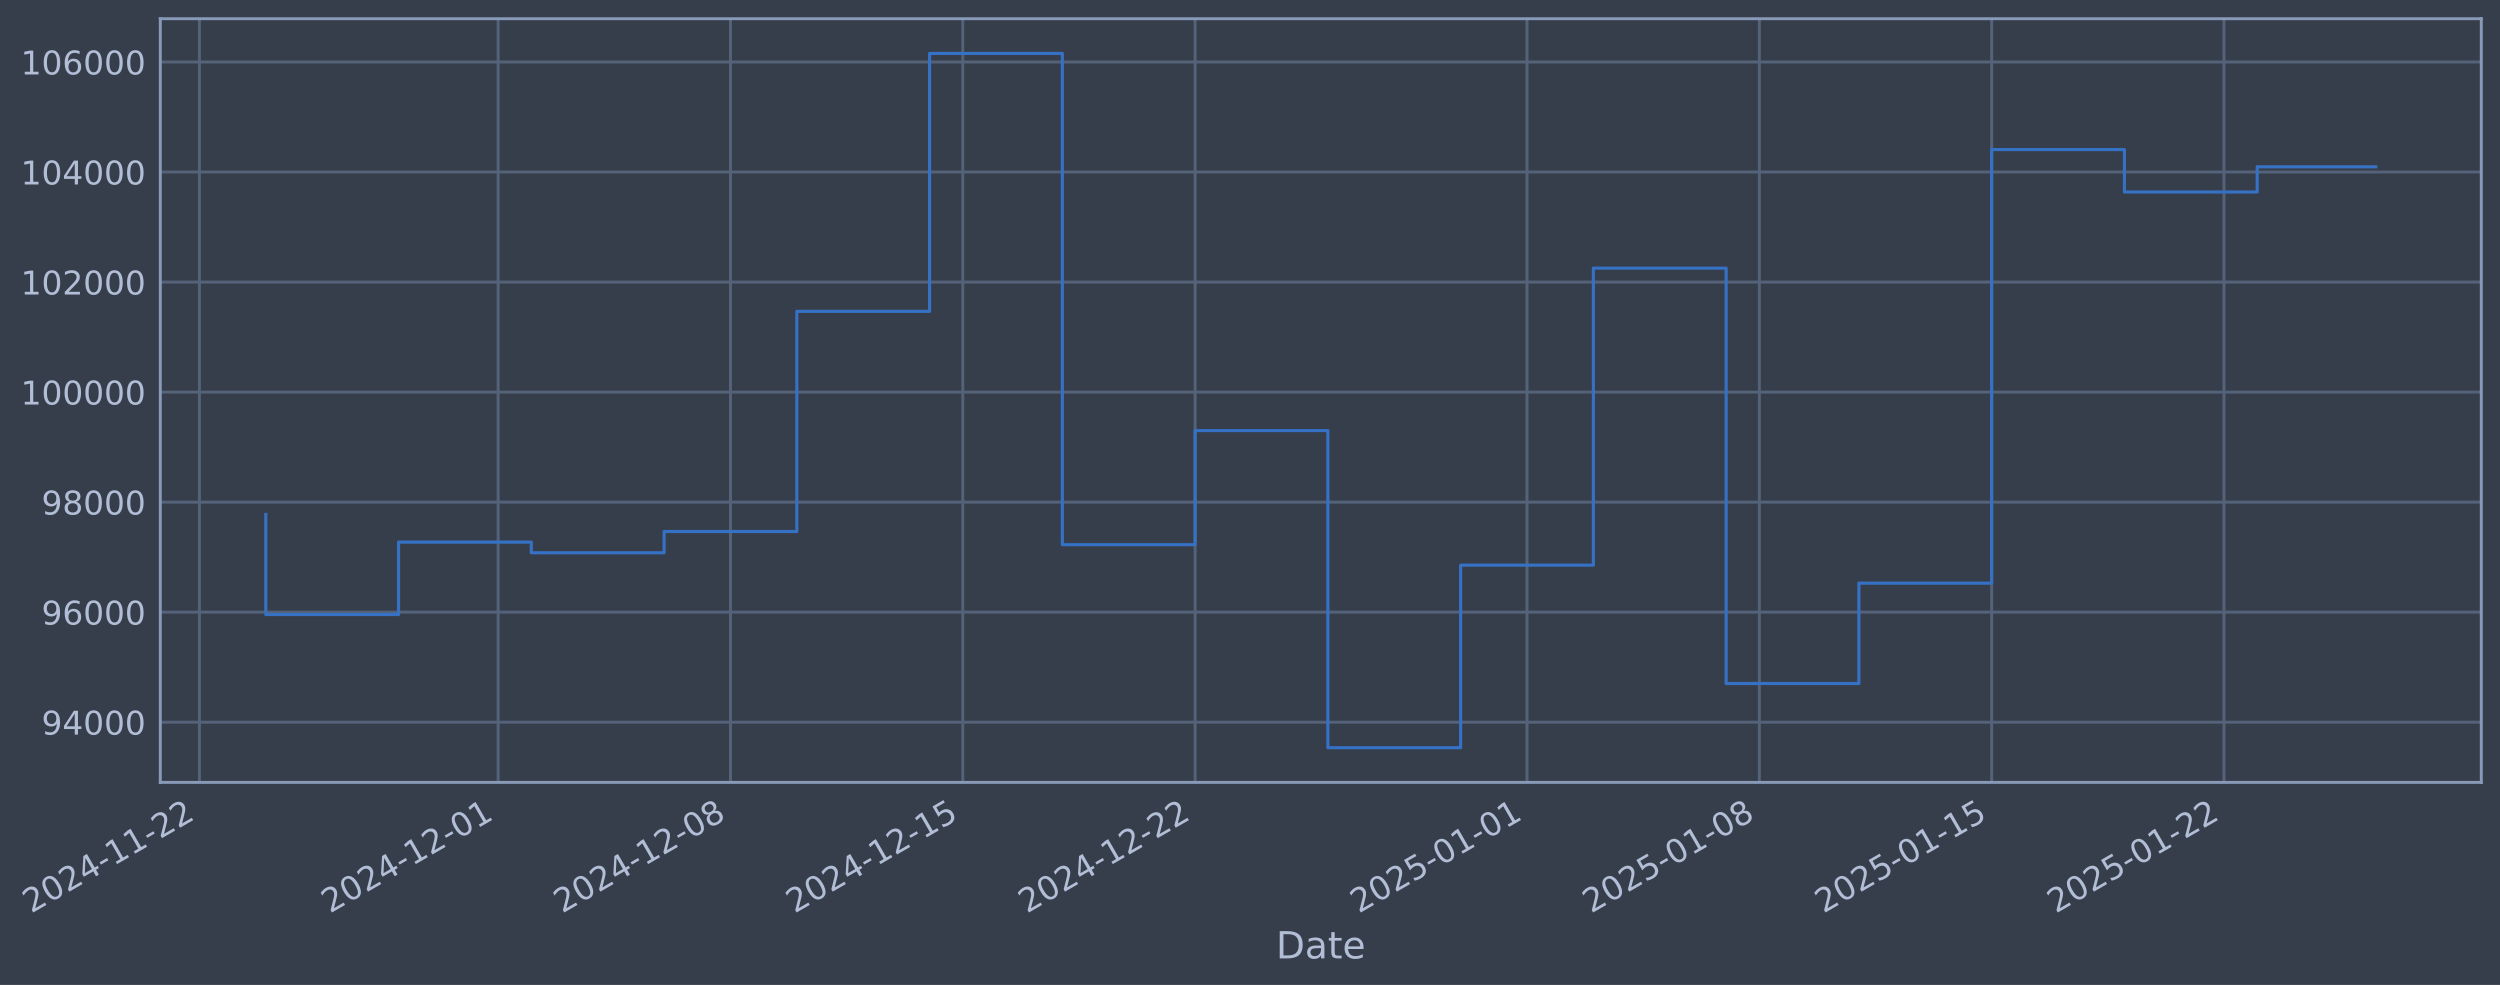
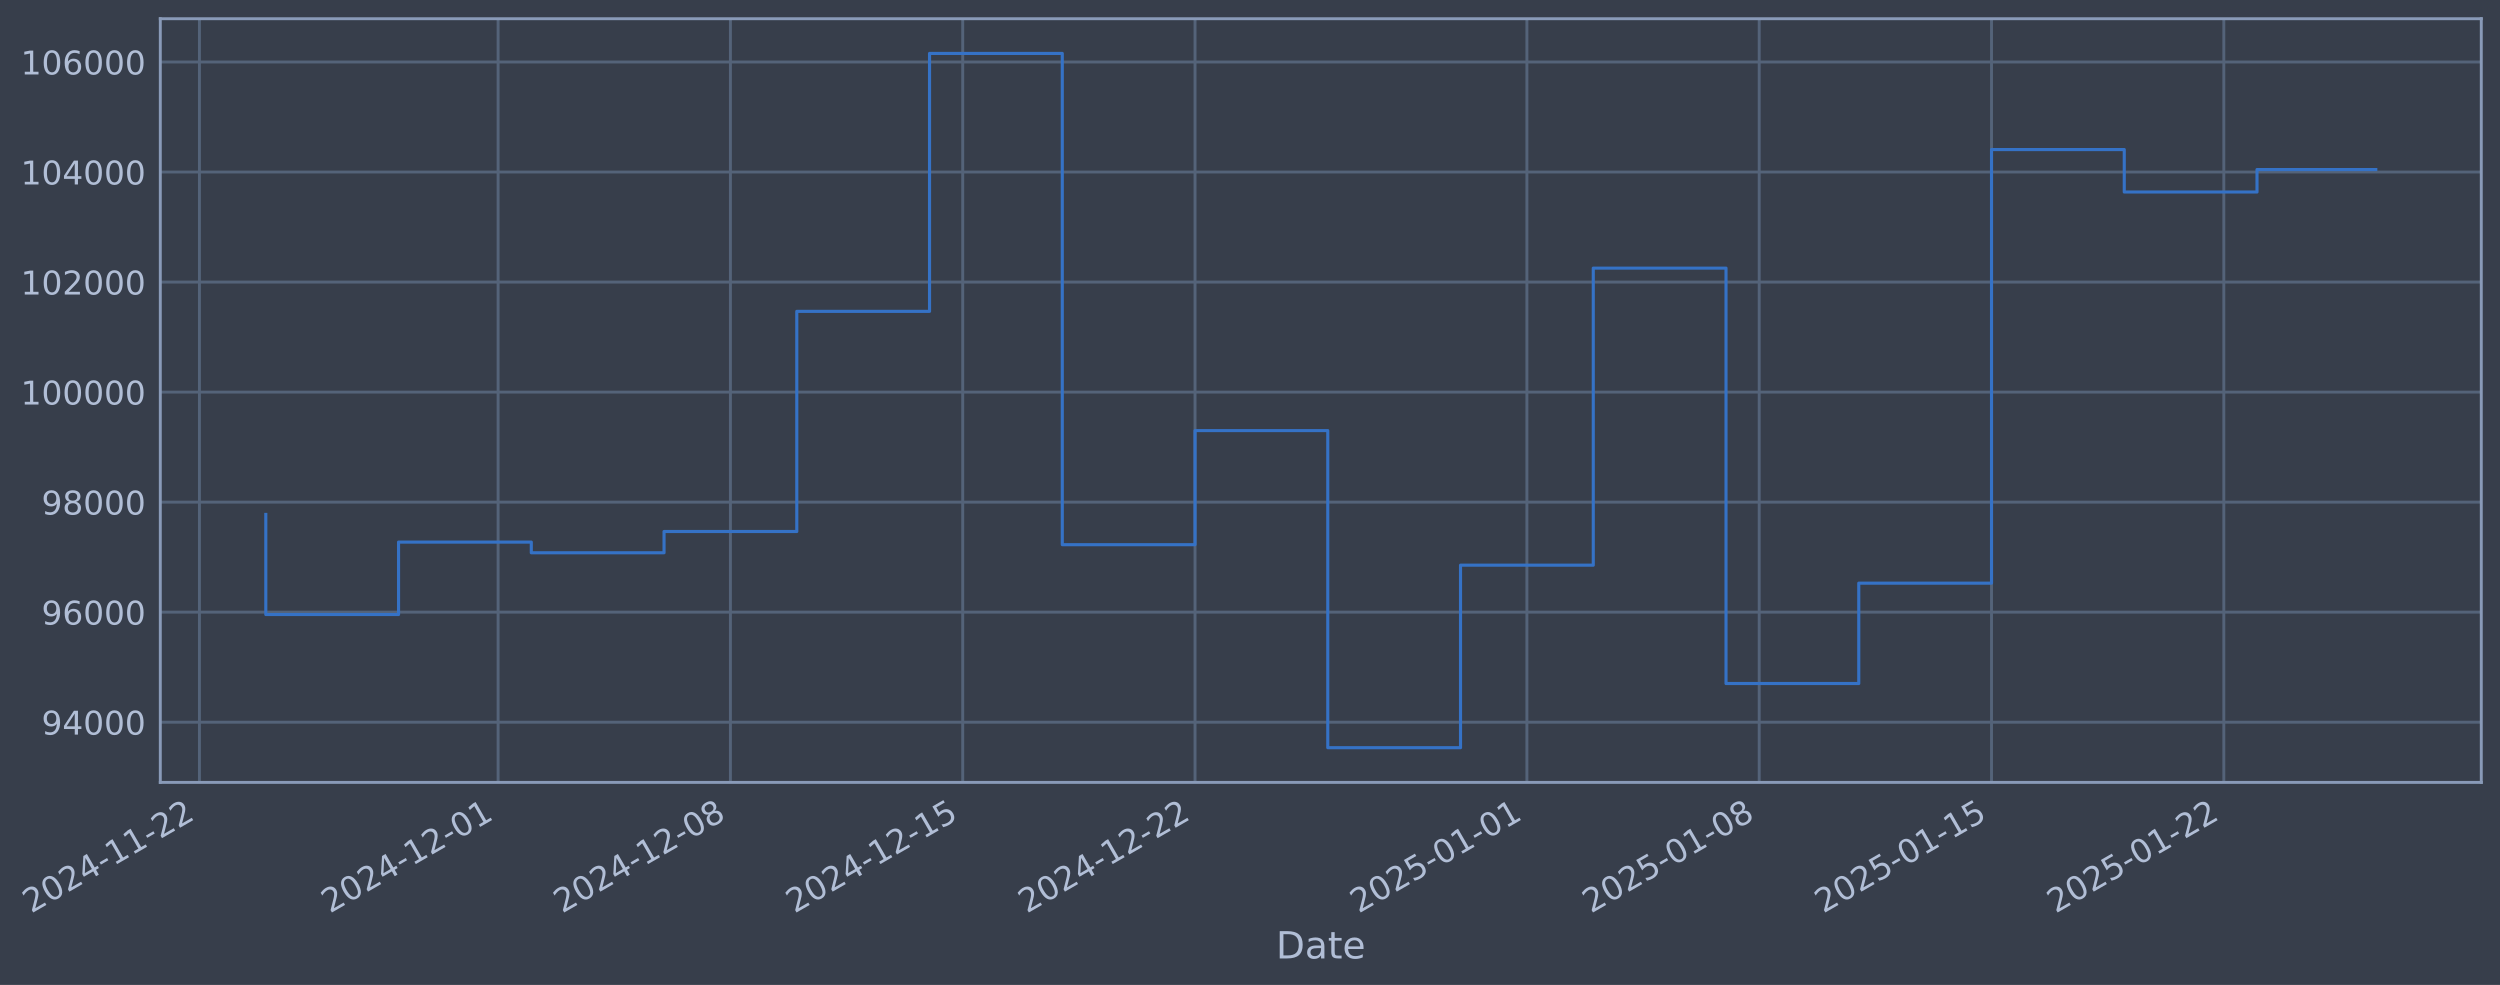
- <svg xmlns="http://www.w3.org/2000/svg" xmlns:xlink="http://www.w3.org/1999/xlink" width="961.664pt" height="378.87pt" viewBox="0 0 961.664 378.87" version="1.1">
+ <svg xmlns="http://www.w3.org/2000/svg" xmlns:xlink="http://www.w3.org/1999/xlink" width="961.662pt" height="378.87pt" viewBox="0 0 961.662 378.87" version="1.1">
  <defs>
    <style type="text/css">*{stroke-linejoin: round; stroke-linecap: butt}</style>
  </defs>
  <g id="figure_1">
    <g id="patch_1">
-       <path d="M 0 378.87  L 961.664 378.87  L 961.664 0  L 0 0  z " style="fill: #373e4b" />
+       <path d="M 0 378.87  L 961.662 378.87  L 961.662 0  L 0 0  z " style="fill: #373e4b" />
    </g>
    <g id="axes_1">
      <g id="patch_2">
-         <path d="M 61.664 300.96  L 954.464 300.96  L 954.464 7.2  L 61.664 7.2  z " style="fill: #373e4b" />
+         <path d="M 61.662 300.96  L 954.462 300.96  L 954.462 7.2  L 61.662 7.2  z " style="fill: #373e4b" />
      </g>
      <g id="matplotlib.axis_1">
        <g id="xtick_1">
          <g id="line2d_1">
-             <path d="M 76.713 300.96  L 76.713 7.2  " clip-path="url(#pc4728eb17e)" style="fill: none; stroke: #546379; stroke-width: 1.12; stroke-linecap: square" />
+             <path d="M 76.713 300.96  L 76.713 7.2  " clip-path="url(#pa3442c1323)" style="fill: none; stroke: #546379; stroke-width: 1.12; stroke-linecap: square" />
          </g>
          <g id="line2d_2" />
          <g id="text_1">
            <g style="fill: #b1bed6" transform="translate(11.98702 351.4642) rotate(-30) scale(0.126 -0.126)">
              <defs>
                <path id="DejaVuSans-32" d="M 1228 531  L 3431 531  L 3431 0  L 469 0  L 469 531  Q 828 903 1448 1529  Q 2069 2156 2228 2338  Q 2531 2678 2651 2914  Q 2772 3150 2772 3378  Q 2772 3750 2511 3984  Q 2250 4219 1831 4219  Q 1534 4219 1204 4116  Q 875 4013 500 3803  L 500 4441  Q 881 4594 1212 4672  Q 1544 4750 1819 4750  Q 2544 4750 2975 4387  Q 3406 4025 3406 3419  Q 3406 3131 3298 2873  Q 3191 2616 2906 2266  Q 2828 2175 2409 1742  Q 1991 1309 1228 531  z " transform="scale(0.015625)" />
                <path id="DejaVuSans-30" d="M 2034 4250  Q 1547 4250 1301 3770  Q 1056 3291 1056 2328  Q 1056 1369 1301 889  Q 1547 409 2034 409  Q 2525 409 2770 889  Q 3016 1369 3016 2328  Q 3016 3291 2770 3770  Q 2525 4250 2034 4250  z M 2034 4750  Q 2819 4750 3233 4129  Q 3647 3509 3647 2328  Q 3647 1150 3233 529  Q 2819 -91 2034 -91  Q 1250 -91 836 529  Q 422 1150 422 2328  Q 422 3509 836 4129  Q 1250 4750 2034 4750  z " transform="scale(0.015625)" />
                <path id="DejaVuSans-34" d="M 2419 4116  L 825 1625  L 2419 1625  L 2419 4116  z M 2253 4666  L 3047 4666  L 3047 1625  L 3713 1625  L 3713 1100  L 3047 1100  L 3047 0  L 2419 0  L 2419 1100  L 313 1100  L 313 1709  L 2253 4666  z " transform="scale(0.015625)" />
                <path id="DejaVuSans-2d" d="M 313 2009  L 1997 2009  L 1997 1497  L 313 1497  L 313 2009  z " transform="scale(0.015625)" />
                <path id="DejaVuSans-31" d="M 794 531  L 1825 531  L 1825 4091  L 703 3866  L 703 4441  L 1819 4666  L 2450 4666  L 2450 531  L 3481 531  L 3481 0  L 794 0  L 794 531  z " transform="scale(0.015625)" />
              </defs>
              <use xlink:href="#DejaVuSans-32" />
              <use xlink:href="#DejaVuSans-30" transform="translate(63.62305 0)" />
              <use xlink:href="#DejaVuSans-32" transform="translate(127.2461 0)" />
              <use xlink:href="#DejaVuSans-34" transform="translate(190.8691 0)" />
              <use xlink:href="#DejaVuSans-2d" transform="translate(254.4922 0)" />
              <use xlink:href="#DejaVuSans-31" transform="translate(290.5762 0)" />
              <use xlink:href="#DejaVuSans-31" transform="translate(354.1992 0)" />
              <use xlink:href="#DejaVuSans-2d" transform="translate(417.8223 0)" />
              <use xlink:href="#DejaVuSans-32" transform="translate(453.9062 0)" />
              <use xlink:href="#DejaVuSans-32" transform="translate(517.5293 0)" />
            </g>
          </g>
        </g>
        <g id="xtick_2">
          <g id="line2d_3">
-             <path d="M 191.614 300.96  L 191.614 7.2  " clip-path="url(#pc4728eb17e)" style="fill: none; stroke: #546379; stroke-width: 1.12; stroke-linecap: square" />
+             <path d="M 191.604 300.96  L 191.604 7.2  " clip-path="url(#pa3442c1323)" style="fill: none; stroke: #546379; stroke-width: 1.12; stroke-linecap: square" />
          </g>
          <g id="line2d_4" />
          <g id="text_2">
-             <g style="fill: #b1bed6" transform="translate(126.8889 351.4642) rotate(-30) scale(0.126 -0.126)">
+             <g style="fill: #b1bed6" transform="translate(126.8789 351.4642) rotate(-30) scale(0.126 -0.126)">
              <use xlink:href="#DejaVuSans-32" />
              <use xlink:href="#DejaVuSans-30" transform="translate(63.62305 0)" />
              <use xlink:href="#DejaVuSans-32" transform="translate(127.2461 0)" />
              <use xlink:href="#DejaVuSans-34" transform="translate(190.8691 0)" />
              <use xlink:href="#DejaVuSans-2d" transform="translate(254.4922 0)" />
              <use xlink:href="#DejaVuSans-31" transform="translate(290.5762 0)" />
              <use xlink:href="#DejaVuSans-32" transform="translate(354.1992 0)" />
              <use xlink:href="#DejaVuSans-2d" transform="translate(417.8223 0)" />
              <use xlink:href="#DejaVuSans-30" transform="translate(453.9062 0)" />
              <use xlink:href="#DejaVuSans-31" transform="translate(517.5293 0)" />
            </g>
          </g>
        </g>
        <g id="xtick_3">
          <g id="line2d_5">
-             <path d="M 280.983 300.96  L 280.983 7.2  " clip-path="url(#pc4728eb17e)" style="fill: none; stroke: #546379; stroke-width: 1.12; stroke-linecap: square" />
+             <path d="M 280.965 300.96  L 280.965 7.2  " clip-path="url(#pa3442c1323)" style="fill: none; stroke: #546379; stroke-width: 1.12; stroke-linecap: square" />
          </g>
          <g id="line2d_6" />
          <g id="text_3">
-             <g style="fill: #b1bed6" transform="translate(216.2571 351.4642) rotate(-30) scale(0.126 -0.126)">
+             <g style="fill: #b1bed6" transform="translate(216.2392 351.4642) rotate(-30) scale(0.126 -0.126)">
              <defs>
                <path id="DejaVuSans-38" d="M 2034 2216  Q 1584 2216 1326 1975  Q 1069 1734 1069 1313  Q 1069 891 1326 650  Q 1584 409 2034 409  Q 2484 409 2743 651  Q 3003 894 3003 1313  Q 3003 1734 2745 1975  Q 2488 2216 2034 2216  z M 1403 2484  Q 997 2584 770 2862  Q 544 3141 544 3541  Q 544 4100 942 4425  Q 1341 4750 2034 4750  Q 2731 4750 3128 4425  Q 3525 4100 3525 3541  Q 3525 3141 3298 2862  Q 3072 2584 2669 2484  Q 3125 2378 3379 2068  Q 3634 1759 3634 1313  Q 3634 634 3220 271  Q 2806 -91 2034 -91  Q 1263 -91 848 271  Q 434 634 434 1313  Q 434 1759 690 2068  Q 947 2378 1403 2484  z M 1172 3481  Q 1172 3119 1398 2916  Q 1625 2713 2034 2713  Q 2441 2713 2670 2916  Q 2900 3119 2900 3481  Q 2900 3844 2670 4047  Q 2441 4250 2034 4250  Q 1625 4250 1398 4047  Q 1172 3844 1172 3481  z " transform="scale(0.015625)" />
              </defs>
              <use xlink:href="#DejaVuSans-32" />
              <use xlink:href="#DejaVuSans-30" transform="translate(63.62305 0)" />
              <use xlink:href="#DejaVuSans-32" transform="translate(127.2461 0)" />
              <use xlink:href="#DejaVuSans-34" transform="translate(190.8691 0)" />
              <use xlink:href="#DejaVuSans-2d" transform="translate(254.4922 0)" />
              <use xlink:href="#DejaVuSans-31" transform="translate(290.5762 0)" />
              <use xlink:href="#DejaVuSans-32" transform="translate(354.1992 0)" />
              <use xlink:href="#DejaVuSans-2d" transform="translate(417.8223 0)" />
              <use xlink:href="#DejaVuSans-30" transform="translate(453.9062 0)" />
              <use xlink:href="#DejaVuSans-38" transform="translate(517.5293 0)" />
            </g>
          </g>
        </g>
        <g id="xtick_4">
          <g id="line2d_7">
-             <path d="M 370.351 300.96  L 370.351 7.2  " clip-path="url(#pc4728eb17e)" style="fill: none; stroke: #546379; stroke-width: 1.12; stroke-linecap: square" />
+             <path d="M 370.325 300.96  L 370.325 7.2  " clip-path="url(#pa3442c1323)" style="fill: none; stroke: #546379; stroke-width: 1.12; stroke-linecap: square" />
          </g>
          <g id="line2d_8" />
          <g id="text_4">
-             <g style="fill: #b1bed6" transform="translate(305.6253 351.4642) rotate(-30) scale(0.126 -0.126)">
+             <g style="fill: #b1bed6" transform="translate(305.5995 351.4642) rotate(-30) scale(0.126 -0.126)">
              <defs>
                <path id="DejaVuSans-35" d="M 691 4666  L 3169 4666  L 3169 4134  L 1269 4134  L 1269 2991  Q 1406 3038 1543 3061  Q 1681 3084 1819 3084  Q 2600 3084 3056 2656  Q 3513 2228 3513 1497  Q 3513 744 3044 326  Q 2575 -91 1722 -91  Q 1428 -91 1123 -41  Q 819 9 494 109  L 494 744  Q 775 591 1075 516  Q 1375 441 1709 441  Q 2250 441 2565 725  Q 2881 1009 2881 1497  Q 2881 1984 2565 2268  Q 2250 2553 1709 2553  Q 1456 2553 1204 2497  Q 953 2441 691 2322  L 691 4666  z " transform="scale(0.015625)" />
              </defs>
              <use xlink:href="#DejaVuSans-32" />
              <use xlink:href="#DejaVuSans-30" transform="translate(63.62305 0)" />
              <use xlink:href="#DejaVuSans-32" transform="translate(127.2461 0)" />
              <use xlink:href="#DejaVuSans-34" transform="translate(190.8691 0)" />
              <use xlink:href="#DejaVuSans-2d" transform="translate(254.4922 0)" />
              <use xlink:href="#DejaVuSans-31" transform="translate(290.5762 0)" />
              <use xlink:href="#DejaVuSans-32" transform="translate(354.1992 0)" />
              <use xlink:href="#DejaVuSans-2d" transform="translate(417.8223 0)" />
              <use xlink:href="#DejaVuSans-31" transform="translate(453.9062 0)" />
              <use xlink:href="#DejaVuSans-35" transform="translate(517.5293 0)" />
            </g>
          </g>
        </g>
        <g id="xtick_5">
          <g id="line2d_9">
-             <path d="M 459.719 300.96  L 459.719 7.2  " clip-path="url(#pc4728eb17e)" style="fill: none; stroke: #546379; stroke-width: 1.12; stroke-linecap: square" />
+             <path d="M 459.685 300.96  L 459.685 7.2  " clip-path="url(#pa3442c1323)" style="fill: none; stroke: #546379; stroke-width: 1.12; stroke-linecap: square" />
          </g>
          <g id="line2d_10" />
          <g id="text_5">
-             <g style="fill: #b1bed6" transform="translate(394.9934 351.4642) rotate(-30) scale(0.126 -0.126)">
+             <g style="fill: #b1bed6" transform="translate(394.9599 351.4642) rotate(-30) scale(0.126 -0.126)">
              <use xlink:href="#DejaVuSans-32" />
              <use xlink:href="#DejaVuSans-30" transform="translate(63.62305 0)" />
              <use xlink:href="#DejaVuSans-32" transform="translate(127.2461 0)" />
              <use xlink:href="#DejaVuSans-34" transform="translate(190.8691 0)" />
              <use xlink:href="#DejaVuSans-2d" transform="translate(254.4922 0)" />
              <use xlink:href="#DejaVuSans-31" transform="translate(290.5762 0)" />
              <use xlink:href="#DejaVuSans-32" transform="translate(354.1992 0)" />
              <use xlink:href="#DejaVuSans-2d" transform="translate(417.8223 0)" />
              <use xlink:href="#DejaVuSans-32" transform="translate(453.9062 0)" />
              <use xlink:href="#DejaVuSans-32" transform="translate(517.5293 0)" />
            </g>
          </g>
        </g>
        <g id="xtick_6">
          <g id="line2d_11">
-             <path d="M 587.388 300.96  L 587.388 7.2  " clip-path="url(#pc4728eb17e)" style="fill: none; stroke: #546379; stroke-width: 1.12; stroke-linecap: square" />
+             <path d="M 587.343 300.96  L 587.343 7.2  " clip-path="url(#pa3442c1323)" style="fill: none; stroke: #546379; stroke-width: 1.12; stroke-linecap: square" />
          </g>
          <g id="line2d_12" />
          <g id="text_6">
-             <g style="fill: #b1bed6" transform="translate(522.6622 351.4642) rotate(-30) scale(0.126 -0.126)">
+             <g style="fill: #b1bed6" transform="translate(522.6175 351.4642) rotate(-30) scale(0.126 -0.126)">
              <use xlink:href="#DejaVuSans-32" />
              <use xlink:href="#DejaVuSans-30" transform="translate(63.62305 0)" />
              <use xlink:href="#DejaVuSans-32" transform="translate(127.2461 0)" />
              <use xlink:href="#DejaVuSans-35" transform="translate(190.8691 0)" />
              <use xlink:href="#DejaVuSans-2d" transform="translate(254.4922 0)" />
              <use xlink:href="#DejaVuSans-30" transform="translate(290.5762 0)" />
              <use xlink:href="#DejaVuSans-31" transform="translate(354.1992 0)" />
              <use xlink:href="#DejaVuSans-2d" transform="translate(417.8223 0)" />
              <use xlink:href="#DejaVuSans-30" transform="translate(453.9062 0)" />
              <use xlink:href="#DejaVuSans-31" transform="translate(517.5293 0)" />
            </g>
          </g>
        </g>
        <g id="xtick_7">
          <g id="line2d_13">
-             <path d="M 676.756 300.96  L 676.756 7.2  " clip-path="url(#pc4728eb17e)" style="fill: none; stroke: #546379; stroke-width: 1.12; stroke-linecap: square" />
+             <path d="M 676.703 300.96  L 676.703 7.2  " clip-path="url(#pa3442c1323)" style="fill: none; stroke: #546379; stroke-width: 1.12; stroke-linecap: square" />
          </g>
          <g id="line2d_14" />
          <g id="text_7">
-             <g style="fill: #b1bed6" transform="translate(612.0304 351.4642) rotate(-30) scale(0.126 -0.126)">
+             <g style="fill: #b1bed6" transform="translate(611.9778 351.4642) rotate(-30) scale(0.126 -0.126)">
              <use xlink:href="#DejaVuSans-32" />
              <use xlink:href="#DejaVuSans-30" transform="translate(63.62305 0)" />
              <use xlink:href="#DejaVuSans-32" transform="translate(127.2461 0)" />
              <use xlink:href="#DejaVuSans-35" transform="translate(190.8691 0)" />
              <use xlink:href="#DejaVuSans-2d" transform="translate(254.4922 0)" />
              <use xlink:href="#DejaVuSans-30" transform="translate(290.5762 0)" />
              <use xlink:href="#DejaVuSans-31" transform="translate(354.1992 0)" />
              <use xlink:href="#DejaVuSans-2d" transform="translate(417.8223 0)" />
              <use xlink:href="#DejaVuSans-30" transform="translate(453.9062 0)" />
              <use xlink:href="#DejaVuSans-38" transform="translate(517.5293 0)" />
            </g>
          </g>
        </g>
        <g id="xtick_8">
          <g id="line2d_15">
-             <path d="M 766.124 300.96  L 766.124 7.2  " clip-path="url(#pc4728eb17e)" style="fill: none; stroke: #546379; stroke-width: 1.12; stroke-linecap: square" />
+             <path d="M 766.064 300.96  L 766.064 7.2  " clip-path="url(#pa3442c1323)" style="fill: none; stroke: #546379; stroke-width: 1.12; stroke-linecap: square" />
          </g>
          <g id="line2d_16" />
          <g id="text_8">
-             <g style="fill: #b1bed6" transform="translate(701.3985 351.4642) rotate(-30) scale(0.126 -0.126)">
+             <g style="fill: #b1bed6" transform="translate(701.3382 351.4642) rotate(-30) scale(0.126 -0.126)">
              <use xlink:href="#DejaVuSans-32" />
              <use xlink:href="#DejaVuSans-30" transform="translate(63.62305 0)" />
              <use xlink:href="#DejaVuSans-32" transform="translate(127.2461 0)" />
              <use xlink:href="#DejaVuSans-35" transform="translate(190.8691 0)" />
              <use xlink:href="#DejaVuSans-2d" transform="translate(254.4922 0)" />
              <use xlink:href="#DejaVuSans-30" transform="translate(290.5762 0)" />
              <use xlink:href="#DejaVuSans-31" transform="translate(354.1992 0)" />
              <use xlink:href="#DejaVuSans-2d" transform="translate(417.8223 0)" />
              <use xlink:href="#DejaVuSans-31" transform="translate(453.9062 0)" />
              <use xlink:href="#DejaVuSans-35" transform="translate(517.5293 0)" />
            </g>
          </g>
        </g>
        <g id="xtick_9">
          <g id="line2d_17">
-             <path d="M 855.492 300.96  L 855.492 7.2  " clip-path="url(#pc4728eb17e)" style="fill: none; stroke: #546379; stroke-width: 1.12; stroke-linecap: square" />
+             <path d="M 855.424 300.96  L 855.424 7.2  " clip-path="url(#pa3442c1323)" style="fill: none; stroke: #546379; stroke-width: 1.12; stroke-linecap: square" />
          </g>
          <g id="line2d_18" />
          <g id="text_9">
-             <g style="fill: #b1bed6" transform="translate(790.7667 351.4642) rotate(-30) scale(0.126 -0.126)">
+             <g style="fill: #b1bed6" transform="translate(790.6985 351.4642) rotate(-30) scale(0.126 -0.126)">
              <use xlink:href="#DejaVuSans-32" />
              <use xlink:href="#DejaVuSans-30" transform="translate(63.62305 0)" />
              <use xlink:href="#DejaVuSans-32" transform="translate(127.2461 0)" />
              <use xlink:href="#DejaVuSans-35" transform="translate(190.8691 0)" />
              <use xlink:href="#DejaVuSans-2d" transform="translate(254.4922 0)" />
              <use xlink:href="#DejaVuSans-30" transform="translate(290.5762 0)" />
              <use xlink:href="#DejaVuSans-31" transform="translate(354.1992 0)" />
              <use xlink:href="#DejaVuSans-2d" transform="translate(417.8223 0)" />
              <use xlink:href="#DejaVuSans-32" transform="translate(453.9062 0)" />
              <use xlink:href="#DejaVuSans-32" transform="translate(517.5293 0)" />
            </g>
          </g>
        </g>
        <g id="text_10">
-           <g style="fill: #b1bed6" transform="translate(490.8553 368.6753) scale(0.144 -0.144)">
+           <g style="fill: #b1bed6" transform="translate(490.8531 368.6753) scale(0.144 -0.144)">
            <defs>
              <path id="DejaVuSans-44" d="M 1259 4147  L 1259 519  L 2022 519  Q 2988 519 3436 956  Q 3884 1394 3884 2338  Q 3884 3275 3436 3711  Q 2988 4147 2022 4147  L 1259 4147  z M 628 4666  L 1925 4666  Q 3281 4666 3915 4102  Q 4550 3538 4550 2338  Q 4550 1131 3912 565  Q 3275 0 1925 0  L 628 0  L 628 4666  z " transform="scale(0.015625)" />
              <path id="DejaVuSans-61" d="M 2194 1759  Q 1497 1759 1228 1600  Q 959 1441 959 1056  Q 959 750 1161 570  Q 1363 391 1709 391  Q 2188 391 2477 730  Q 2766 1069 2766 1631  L 2766 1759  L 2194 1759  z M 3341 1997  L 3341 0  L 2766 0  L 2766 531  Q 2569 213 2275 61  Q 1981 -91 1556 -91  Q 1019 -91 701 211  Q 384 513 384 1019  Q 384 1609 779 1909  Q 1175 2209 1959 2209  L 2766 2209  L 2766 2266  Q 2766 2663 2505 2880  Q 2244 3097 1772 3097  Q 1472 3097 1187 3025  Q 903 2953 641 2809  L 641 3341  Q 956 3463 1253 3523  Q 1550 3584 1831 3584  Q 2591 3584 2966 3190  Q 3341 2797 3341 1997  z " transform="scale(0.015625)" />
              <path id="DejaVuSans-74" d="M 1172 4494  L 1172 3500  L 2356 3500  L 2356 3053  L 1172 3053  L 1172 1153  Q 1172 725 1289 603  Q 1406 481 1766 481  L 2356 481  L 2356 0  L 1766 0  Q 1100 0 847 248  Q 594 497 594 1153  L 594 3053  L 172 3053  L 172 3500  L 594 3500  L 594 4494  L 1172 4494  z " transform="scale(0.015625)" />
              <path id="DejaVuSans-65" d="M 3597 1894  L 3597 1613  L 953 1613  Q 991 1019 1311 708  Q 1631 397 2203 397  Q 2534 397 2845 478  Q 3156 559 3463 722  L 3463 178  Q 3153 47 2828 -22  Q 2503 -91 2169 -91  Q 1331 -91 842 396  Q 353 884 353 1716  Q 353 2575 817 3079  Q 1281 3584 2069 3584  Q 2775 3584 3186 3129  Q 3597 2675 3597 1894  z M 3022 2063  Q 3016 2534 2758 2815  Q 2500 3097 2075 3097  Q 1594 3097 1305 2825  Q 1016 2553 972 2059  L 3022 2063  z " transform="scale(0.015625)" />
            </defs>
            <use xlink:href="#DejaVuSans-44" />
            <use xlink:href="#DejaVuSans-61" transform="translate(77.00195 0)" />
            <use xlink:href="#DejaVuSans-74" transform="translate(138.2812 0)" />
            <use xlink:href="#DejaVuSans-65" transform="translate(177.4902 0)" />
          </g>
        </g>
      </g>
      <g id="matplotlib.axis_2">
        <g id="ytick_1">
          <g id="line2d_19">
-             <path d="M 61.664 277.797  L 954.464 277.797  " clip-path="url(#pc4728eb17e)" style="fill: none; stroke: #546379; stroke-width: 1.12; stroke-linecap: square" />
+             <path d="M 61.662 277.797  L 954.462 277.797  " clip-path="url(#pa3442c1323)" style="fill: none; stroke: #546379; stroke-width: 1.12; stroke-linecap: square" />
          </g>
          <g id="line2d_20" />
          <g id="text_11">
-             <g style="fill: #b1bed6" transform="translate(15.98072 282.5841) scale(0.126 -0.126)">
+             <g style="fill: #b1bed6" transform="translate(15.97848 282.5841) scale(0.126 -0.126)">
              <defs>
                <path id="DejaVuSans-39" d="M 703 97  L 703 672  Q 941 559 1184 500  Q 1428 441 1663 441  Q 2288 441 2617 861  Q 2947 1281 2994 2138  Q 2813 1869 2534 1725  Q 2256 1581 1919 1581  Q 1219 1581 811 2004  Q 403 2428 403 3163  Q 403 3881 828 4315  Q 1253 4750 1959 4750  Q 2769 4750 3195 4129  Q 3622 3509 3622 2328  Q 3622 1225 3098 567  Q 2575 -91 1691 -91  Q 1453 -91 1209 -44  Q 966 3 703 97  z M 1959 2075  Q 2384 2075 2632 2365  Q 2881 2656 2881 3163  Q 2881 3666 2632 3958  Q 2384 4250 1959 4250  Q 1534 4250 1286 3958  Q 1038 3666 1038 3163  Q 1038 2656 1286 2365  Q 1534 2075 1959 2075  z " transform="scale(0.015625)" />
              </defs>
              <use xlink:href="#DejaVuSans-39" />
              <use xlink:href="#DejaVuSans-34" transform="translate(63.62305 0)" />
              <use xlink:href="#DejaVuSans-30" transform="translate(127.2461 0)" />
              <use xlink:href="#DejaVuSans-30" transform="translate(190.8691 0)" />
              <use xlink:href="#DejaVuSans-30" transform="translate(254.4922 0)" />
            </g>
          </g>
        </g>
        <g id="ytick_2">
          <g id="line2d_21">
-             <path d="M 61.664 235.473  L 954.464 235.473  " clip-path="url(#pc4728eb17e)" style="fill: none; stroke: #546379; stroke-width: 1.12; stroke-linecap: square" />
+             <path d="M 61.662 235.473  L 954.462 235.473  " clip-path="url(#pa3442c1323)" style="fill: none; stroke: #546379; stroke-width: 1.12; stroke-linecap: square" />
          </g>
          <g id="line2d_22" />
          <g id="text_12">
-             <g style="fill: #b1bed6" transform="translate(15.98072 240.2602) scale(0.126 -0.126)">
+             <g style="fill: #b1bed6" transform="translate(15.97848 240.2602) scale(0.126 -0.126)">
              <defs>
                <path id="DejaVuSans-36" d="M 2113 2584  Q 1688 2584 1439 2293  Q 1191 2003 1191 1497  Q 1191 994 1439 701  Q 1688 409 2113 409  Q 2538 409 2786 701  Q 3034 994 3034 1497  Q 3034 2003 2786 2293  Q 2538 2584 2113 2584  z M 3366 4563  L 3366 3988  Q 3128 4100 2886 4159  Q 2644 4219 2406 4219  Q 1781 4219 1451 3797  Q 1122 3375 1075 2522  Q 1259 2794 1537 2939  Q 1816 3084 2150 3084  Q 2853 3084 3261 2657  Q 3669 2231 3669 1497  Q 3669 778 3244 343  Q 2819 -91 2113 -91  Q 1303 -91 875 529  Q 447 1150 447 2328  Q 447 3434 972 4092  Q 1497 4750 2381 4750  Q 2619 4750 2861 4703  Q 3103 4656 3366 4563  z " transform="scale(0.015625)" />
              </defs>
              <use xlink:href="#DejaVuSans-39" />
              <use xlink:href="#DejaVuSans-36" transform="translate(63.62305 0)" />
              <use xlink:href="#DejaVuSans-30" transform="translate(127.2461 0)" />
              <use xlink:href="#DejaVuSans-30" transform="translate(190.8691 0)" />
              <use xlink:href="#DejaVuSans-30" transform="translate(254.4922 0)" />
            </g>
          </g>
        </g>
        <g id="ytick_3">
          <g id="line2d_23">
-             <path d="M 61.664 193.149  L 954.464 193.149  " clip-path="url(#pc4728eb17e)" style="fill: none; stroke: #546379; stroke-width: 1.12; stroke-linecap: square" />
+             <path d="M 61.662 193.149  L 954.462 193.149  " clip-path="url(#pa3442c1323)" style="fill: none; stroke: #546379; stroke-width: 1.12; stroke-linecap: square" />
          </g>
          <g id="line2d_24" />
          <g id="text_13">
-             <g style="fill: #b1bed6" transform="translate(15.98072 197.9364) scale(0.126 -0.126)">
+             <g style="fill: #b1bed6" transform="translate(15.97848 197.9364) scale(0.126 -0.126)">
              <use xlink:href="#DejaVuSans-39" />
              <use xlink:href="#DejaVuSans-38" transform="translate(63.62305 0)" />
              <use xlink:href="#DejaVuSans-30" transform="translate(127.2461 0)" />
              <use xlink:href="#DejaVuSans-30" transform="translate(190.8691 0)" />
              <use xlink:href="#DejaVuSans-30" transform="translate(254.4922 0)" />
            </g>
          </g>
        </g>
        <g id="ytick_4">
          <g id="line2d_25">
-             <path d="M 61.664 150.826  L 954.464 150.826  " clip-path="url(#pc4728eb17e)" style="fill: none; stroke: #546379; stroke-width: 1.12; stroke-linecap: square" />
+             <path d="M 61.662 150.826  L 954.462 150.826  " clip-path="url(#pa3442c1323)" style="fill: none; stroke: #546379; stroke-width: 1.12; stroke-linecap: square" />
          </g>
          <g id="line2d_26" />
          <g id="text_14">
-             <g style="fill: #b1bed6" transform="translate(7.963966 155.6126) scale(0.126 -0.126)">
+             <g style="fill: #b1bed6" transform="translate(7.96173 155.6126) scale(0.126 -0.126)">
              <use xlink:href="#DejaVuSans-31" />
              <use xlink:href="#DejaVuSans-30" transform="translate(63.62305 0)" />
              <use xlink:href="#DejaVuSans-30" transform="translate(127.2461 0)" />
              <use xlink:href="#DejaVuSans-30" transform="translate(190.8691 0)" />
              <use xlink:href="#DejaVuSans-30" transform="translate(254.4922 0)" />
              <use xlink:href="#DejaVuSans-30" transform="translate(318.1152 0)" />
            </g>
          </g>
        </g>
        <g id="ytick_5">
          <g id="line2d_27">
-             <path d="M 61.664 108.502  L 954.464 108.502  " clip-path="url(#pc4728eb17e)" style="fill: none; stroke: #546379; stroke-width: 1.12; stroke-linecap: square" />
+             <path d="M 61.662 108.502  L 954.462 108.502  " clip-path="url(#pa3442c1323)" style="fill: none; stroke: #546379; stroke-width: 1.12; stroke-linecap: square" />
          </g>
          <g id="line2d_28" />
          <g id="text_15">
-             <g style="fill: #b1bed6" transform="translate(7.963966 113.2888) scale(0.126 -0.126)">
+             <g style="fill: #b1bed6" transform="translate(7.96173 113.2888) scale(0.126 -0.126)">
              <use xlink:href="#DejaVuSans-31" />
              <use xlink:href="#DejaVuSans-30" transform="translate(63.62305 0)" />
              <use xlink:href="#DejaVuSans-32" transform="translate(127.2461 0)" />
              <use xlink:href="#DejaVuSans-30" transform="translate(190.8691 0)" />
              <use xlink:href="#DejaVuSans-30" transform="translate(254.4922 0)" />
              <use xlink:href="#DejaVuSans-30" transform="translate(318.1152 0)" />
            </g>
          </g>
        </g>
        <g id="ytick_6">
          <g id="line2d_29">
-             <path d="M 61.664 66.178  L 954.464 66.178  " clip-path="url(#pc4728eb17e)" style="fill: none; stroke: #546379; stroke-width: 1.12; stroke-linecap: square" />
+             <path d="M 61.662 66.178  L 954.462 66.178  " clip-path="url(#pa3442c1323)" style="fill: none; stroke: #546379; stroke-width: 1.12; stroke-linecap: square" />
          </g>
          <g id="line2d_30" />
          <g id="text_16">
-             <g style="fill: #b1bed6" transform="translate(7.963966 70.96502) scale(0.126 -0.126)">
+             <g style="fill: #b1bed6" transform="translate(7.96173 70.96502) scale(0.126 -0.126)">
              <use xlink:href="#DejaVuSans-31" />
              <use xlink:href="#DejaVuSans-30" transform="translate(63.62305 0)" />
              <use xlink:href="#DejaVuSans-34" transform="translate(127.2461 0)" />
              <use xlink:href="#DejaVuSans-30" transform="translate(190.8691 0)" />
              <use xlink:href="#DejaVuSans-30" transform="translate(254.4922 0)" />
              <use xlink:href="#DejaVuSans-30" transform="translate(318.1152 0)" />
            </g>
          </g>
        </g>
        <g id="ytick_7">
          <g id="line2d_31">
-             <path d="M 61.664 23.854  L 954.464 23.854  " clip-path="url(#pc4728eb17e)" style="fill: none; stroke: #546379; stroke-width: 1.12; stroke-linecap: square" />
+             <path d="M 61.662 23.854  L 954.462 23.854  " clip-path="url(#pa3442c1323)" style="fill: none; stroke: #546379; stroke-width: 1.12; stroke-linecap: square" />
          </g>
          <g id="line2d_32" />
          <g id="text_17">
-             <g style="fill: #b1bed6" transform="translate(7.963966 28.64121) scale(0.126 -0.126)">
+             <g style="fill: #b1bed6" transform="translate(7.96173 28.64121) scale(0.126 -0.126)">
              <use xlink:href="#DejaVuSans-31" />
              <use xlink:href="#DejaVuSans-30" transform="translate(63.62305 0)" />
              <use xlink:href="#DejaVuSans-36" transform="translate(127.2461 0)" />
              <use xlink:href="#DejaVuSans-30" transform="translate(190.8691 0)" />
              <use xlink:href="#DejaVuSans-30" transform="translate(254.4922 0)" />
              <use xlink:href="#DejaVuSans-30" transform="translate(318.1152 0)" />
            </g>
          </g>
        </g>
      </g>
      <g id="line2d_33">
-         <path d="M 102.246 197.87  L 102.246 236.383  L 153.314 236.383  L 153.314 208.521  L 204.381 208.521  L 204.381 212.628  L 255.449 212.628  L 255.449 204.459  L 306.516 204.459  L 306.516 119.77  L 357.584 119.77  L 357.584 20.553  L 408.651 20.553  L 408.651 209.517  L 459.719 209.517  L 459.719 165.636  L 510.786 165.636  L 510.786 287.607  L 561.854 287.607  L 561.854 217.409  L 612.921 217.409  L 612.921 103.141  L 663.989 103.141  L 663.989 262.927  L 715.057 262.927  L 715.057 224.318  L 766.124 224.318  L 766.124 57.525  L 817.192 57.525  L 817.192 73.859  L 868.259 73.859  L 868.259 64.17  L 913.883 64.17  " clip-path="url(#pc4728eb17e)" style="fill: none; stroke: #3572c6; stroke-width: 1.2; stroke-linecap: square" />
+         <path d="M 102.244 197.87  L 102.244 236.383  L 153.307 236.383  L 153.307 208.521  L 204.37 208.521  L 204.37 212.628  L 255.433 212.628  L 255.433 204.459  L 306.496 204.459  L 306.496 119.77  L 357.559 119.77  L 357.559 20.553  L 408.622 20.553  L 408.622 209.517  L 459.685 209.517  L 459.685 165.636  L 510.748 165.636  L 510.748 287.607  L 561.811 287.607  L 561.811 217.409  L 612.875 217.409  L 612.875 103.141  L 663.938 103.141  L 663.938 262.927  L 715.001 262.927  L 715.001 224.318  L 766.064 224.318  L 766.064 57.525  L 817.127 57.525  L 817.127 73.859  L 868.19 73.859  L 868.19 65.228  L 913.88 65.228  " clip-path="url(#pa3442c1323)" style="fill: none; stroke: #3572c6; stroke-width: 1.2; stroke-linecap: square" />
      </g>
      <g id="patch_3">
-         <path d="M 61.664 300.96  L 61.664 7.2  " style="fill: none; stroke: #899ab8; stroke-width: 1.12; stroke-linejoin: miter; stroke-linecap: square" />
+         <path d="M 61.662 300.96  L 61.662 7.2  " style="fill: none; stroke: #899ab8; stroke-width: 1.12; stroke-linejoin: miter; stroke-linecap: square" />
      </g>
      <g id="patch_4">
-         <path d="M 954.464 300.96  L 954.464 7.2  " style="fill: none; stroke: #899ab8; stroke-width: 1.12; stroke-linejoin: miter; stroke-linecap: square" />
+         <path d="M 954.462 300.96  L 954.462 7.2  " style="fill: none; stroke: #899ab8; stroke-width: 1.12; stroke-linejoin: miter; stroke-linecap: square" />
      </g>
      <g id="patch_5">
-         <path d="M 61.664 300.96  L 954.464 300.96  " style="fill: none; stroke: #899ab8; stroke-width: 1.12; stroke-linejoin: miter; stroke-linecap: square" />
+         <path d="M 61.662 300.96  L 954.462 300.96  " style="fill: none; stroke: #899ab8; stroke-width: 1.12; stroke-linejoin: miter; stroke-linecap: square" />
      </g>
      <g id="patch_6">
-         <path d="M 61.664 7.2  L 954.464 7.2  " style="fill: none; stroke: #899ab8; stroke-width: 1.12; stroke-linejoin: miter; stroke-linecap: square" />
+         <path d="M 61.662 7.2  L 954.462 7.2  " style="fill: none; stroke: #899ab8; stroke-width: 1.12; stroke-linejoin: miter; stroke-linecap: square" />
      </g>
    </g>
  </g>
  <defs>
-     <clipPath id="pc4728eb17e">
-       <rect x="61.664" y="7.2" width="892.8" height="293.76" />
+     <clipPath id="pa3442c1323">
+       <rect x="61.662" y="7.2" width="892.8" height="293.76" />
    </clipPath>
  </defs>
</svg>
